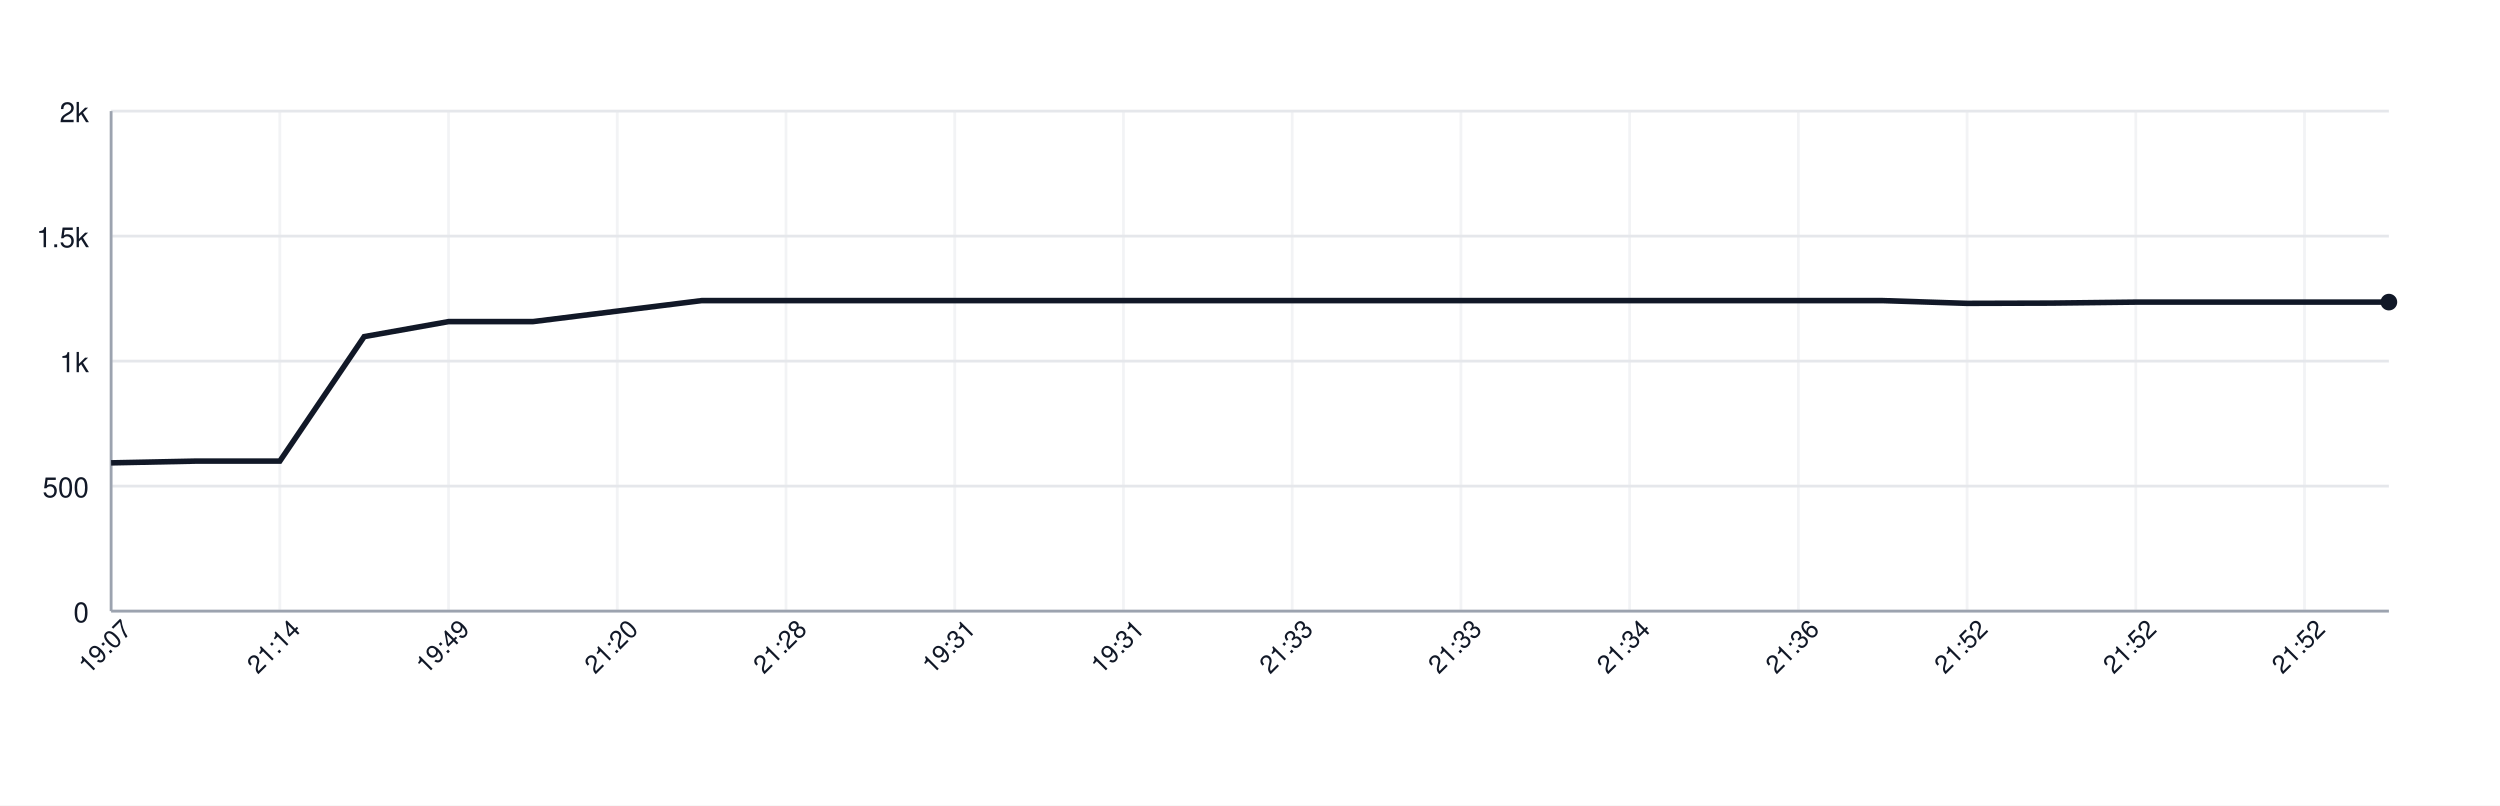
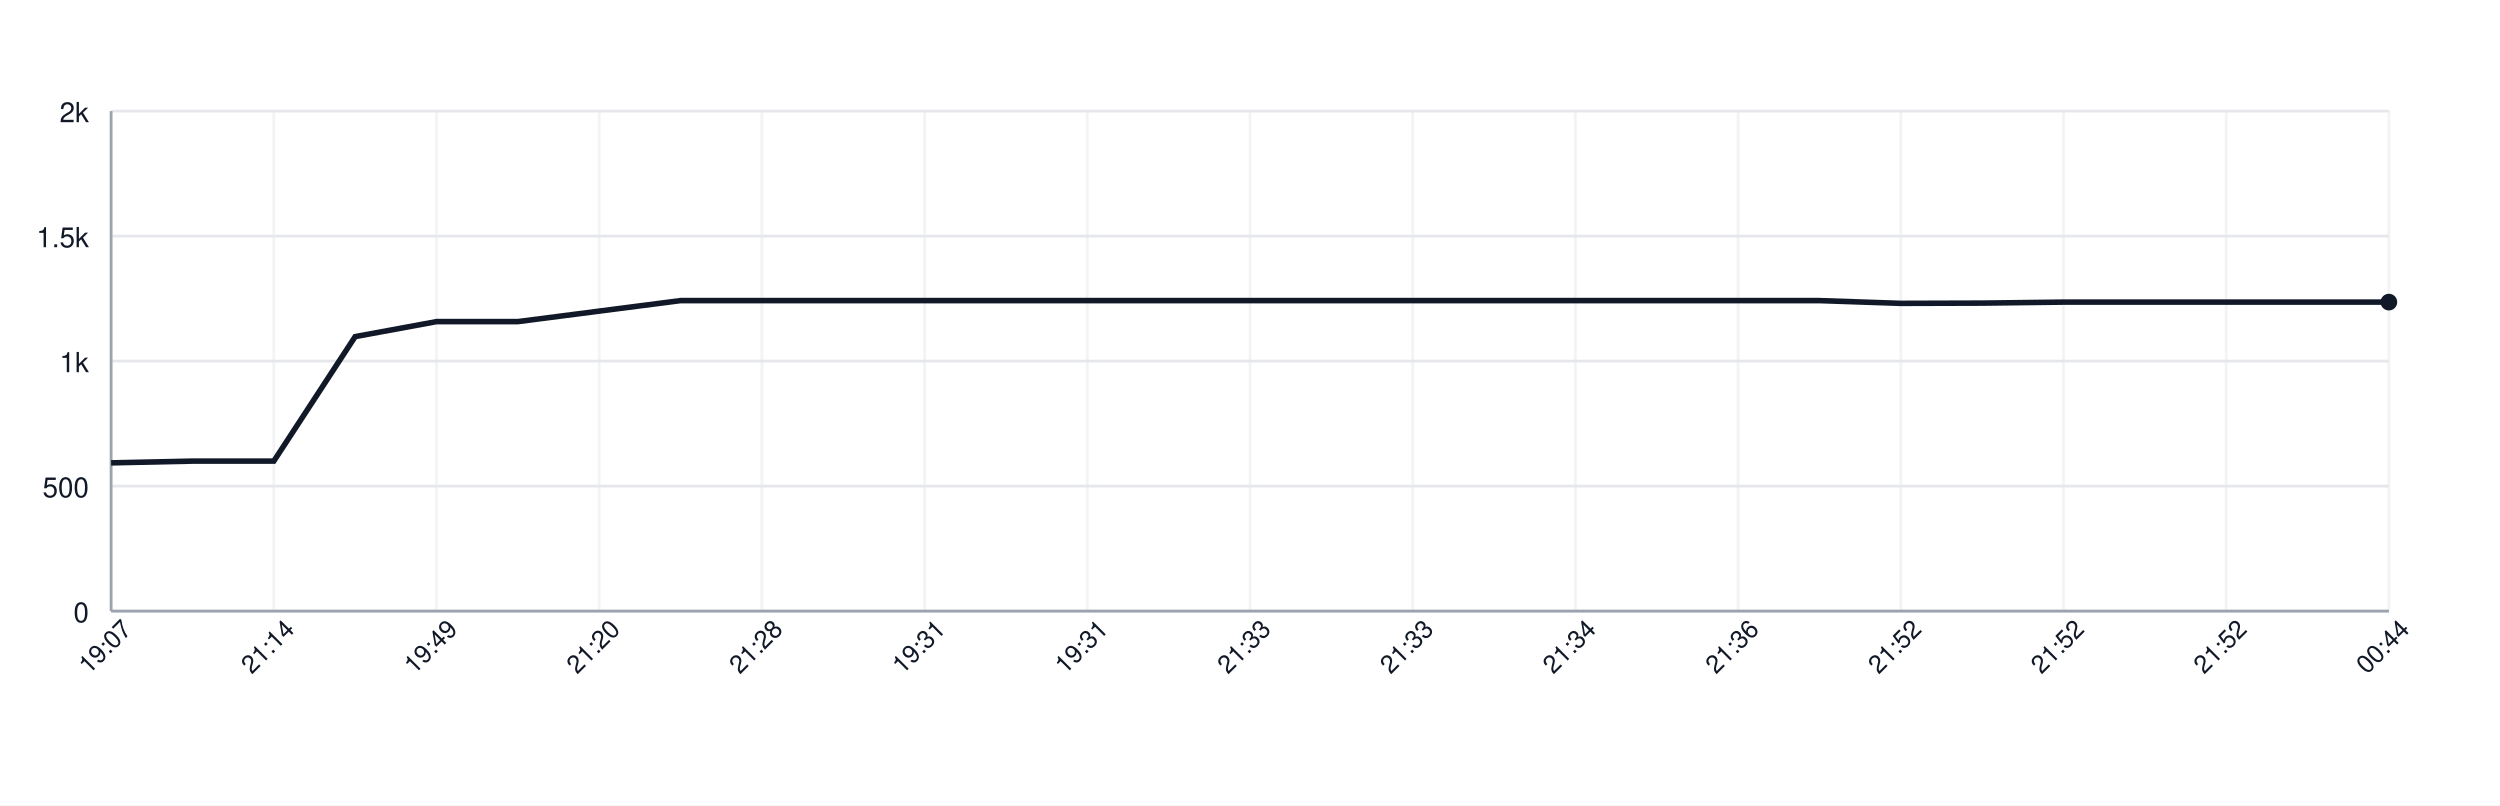
<svg xmlns="http://www.w3.org/2000/svg" width="900" height="290" style="font-family: -apple-system, BlinkMacSystemFont, 'Segoe UI', Helvetica, Arial, sans-serif;">
  <rect width="100%" height="100%" fill="white" />
  <g>
    <line x1="40" y1="220.00" x2="860" y2="220.00" stroke="#e5e7eb" />
    <text x="32" y="224.00" font-size="10" fill="#111827" text-anchor="end">0</text>
    <line x1="40" y1="175.00" x2="860" y2="175.00" stroke="#e5e7eb" />
    <text x="32" y="179.00" font-size="10" fill="#111827" text-anchor="end">500</text>
    <line x1="40" y1="130.00" x2="860" y2="130.00" stroke="#e5e7eb" />
    <text x="32" y="134.00" font-size="10" fill="#111827" text-anchor="end">1k</text>
    <line x1="40" y1="85.00" x2="860" y2="85.00" stroke="#e5e7eb" />
    <text x="32" y="89.00" font-size="10" fill="#111827" text-anchor="end">1.5k</text>
    <line x1="40" y1="40.00" x2="860" y2="40.00" stroke="#e5e7eb" />
    <text x="32" y="44.00" font-size="10" fill="#111827" text-anchor="end">2k</text>
    <line x1="40.00" y1="40" x2="40.00" y2="220" stroke="#e5e7eb" opacity="0.5" />
-     <line x1="100.74" y1="40" x2="100.74" y2="220" stroke="#e5e7eb" opacity="0.5" />
-     <line x1="161.48" y1="40" x2="161.48" y2="220" stroke="#e5e7eb" opacity="0.5" />
-     <line x1="222.22" y1="40" x2="222.22" y2="220" stroke="#e5e7eb" opacity="0.5" />
-     <line x1="282.96" y1="40" x2="282.96" y2="220" stroke="#e5e7eb" opacity="0.5" />
-     <line x1="343.70" y1="40" x2="343.70" y2="220" stroke="#e5e7eb" opacity="0.5" />
-     <line x1="404.44" y1="40" x2="404.44" y2="220" stroke="#e5e7eb" opacity="0.5" />
-     <line x1="465.19" y1="40" x2="465.19" y2="220" stroke="#e5e7eb" opacity="0.5" />
-     <line x1="525.93" y1="40" x2="525.93" y2="220" stroke="#e5e7eb" opacity="0.5" />
-     <line x1="586.67" y1="40" x2="586.67" y2="220" stroke="#e5e7eb" opacity="0.5" />
-     <line x1="647.41" y1="40" x2="647.41" y2="220" stroke="#e5e7eb" opacity="0.5" />
-     <line x1="708.15" y1="40" x2="708.15" y2="220" stroke="#e5e7eb" opacity="0.5" />
-     <line x1="768.89" y1="40" x2="768.89" y2="220" stroke="#e5e7eb" opacity="0.5" />
-     <line x1="829.63" y1="40" x2="829.63" y2="220" stroke="#e5e7eb" opacity="0.5" />
+     <line x1="98.57" y1="40" x2="98.57" y2="220" stroke="#e5e7eb" opacity="0.5" />
+     <line x1="157.14" y1="40" x2="157.14" y2="220" stroke="#e5e7eb" opacity="0.5" />
+     <line x1="215.71" y1="40" x2="215.71" y2="220" stroke="#e5e7eb" opacity="0.5" />
+     <line x1="274.29" y1="40" x2="274.29" y2="220" stroke="#e5e7eb" opacity="0.5" />
+     <line x1="332.86" y1="40" x2="332.86" y2="220" stroke="#e5e7eb" opacity="0.5" />
+     <line x1="391.43" y1="40" x2="391.43" y2="220" stroke="#e5e7eb" opacity="0.5" />
+     <line x1="450.00" y1="40" x2="450.00" y2="220" stroke="#e5e7eb" opacity="0.5" />
+     <line x1="508.57" y1="40" x2="508.57" y2="220" stroke="#e5e7eb" opacity="0.5" />
+     <line x1="567.14" y1="40" x2="567.14" y2="220" stroke="#e5e7eb" opacity="0.5" />
+     <line x1="625.71" y1="40" x2="625.71" y2="220" stroke="#e5e7eb" opacity="0.5" />
+     <line x1="684.29" y1="40" x2="684.29" y2="220" stroke="#e5e7eb" opacity="0.5" />
+     <line x1="742.86" y1="40" x2="742.86" y2="220" stroke="#e5e7eb" opacity="0.5" />
+     <line x1="801.43" y1="40" x2="801.43" y2="220" stroke="#e5e7eb" opacity="0.5" />
+     <line x1="860.00" y1="40" x2="860.00" y2="220" stroke="#e5e7eb" opacity="0.5" />
    <line x1="40" y1="220" x2="860" y2="220" stroke="#9ca3af" />
    <line x1="40" y1="40" x2="40" y2="220" stroke="#9ca3af" />
-     <path d="M 40.00 166.63 L 70.37 166.00 L 100.74 166.00 L 131.11 121.18 L 161.48 115.78 L 191.85 115.78 L 222.22 112.00 L 252.59 108.22 L 282.96 108.22 L 313.33 108.22 L 343.70 108.22 L 374.07 108.22 L 404.44 108.22 L 434.81 108.22 L 465.19 108.22 L 495.56 108.22 L 525.93 108.22 L 556.30 108.22 L 586.67 108.22 L 617.04 108.22 L 647.41 108.22 L 677.78 108.22 L 708.15 109.21 L 738.52 109.12 L 768.89 108.76 L 799.26 108.76 L 829.63 108.76 L 860.00 108.76" fill="none" stroke="#111827" stroke-width="2" />
+     <path d="M 40.00 166.63 L 69.29 166.00 L 98.57 166.00 L 127.86 121.18 L 157.14 115.78 L 186.43 115.78 L 215.71 112.00 L 245.00 108.22 L 274.29 108.22 L 303.57 108.22 L 332.86 108.22 L 362.14 108.22 L 391.43 108.22 L 420.71 108.22 L 450.00 108.22 L 479.29 108.22 L 508.57 108.22 L 537.86 108.22 L 567.14 108.22 L 596.43 108.22 L 625.71 108.22 L 655.00 108.22 L 684.29 109.21 L 713.57 109.12 L 742.86 108.76 L 772.14 108.76 L 801.43 108.76 L 830.71 108.76 L 860.00 108.76" fill="none" stroke="#111827" stroke-width="2" />
    <circle cx="860.00" cy="108.76" r="3" fill="#111827" />
    <text x="40.00" y="235.00" font-size="9" fill="#111827" text-anchor="middle" transform="rotate(-45 40.00 235.00)">19:07</text>
-     <text x="100.74" y="235.00" font-size="9" fill="#111827" text-anchor="middle" transform="rotate(-45 100.74 235.00)">21:14</text>
-     <text x="161.48" y="235.00" font-size="9" fill="#111827" text-anchor="middle" transform="rotate(-45 161.48 235.00)">19:49</text>
-     <text x="222.22" y="235.00" font-size="9" fill="#111827" text-anchor="middle" transform="rotate(-45 222.22 235.00)">21:20</text>
-     <text x="282.96" y="235.00" font-size="9" fill="#111827" text-anchor="middle" transform="rotate(-45 282.96 235.00)">21:28</text>
-     <text x="343.70" y="235.00" font-size="9" fill="#111827" text-anchor="middle" transform="rotate(-45 343.70 235.00)">19:31</text>
-     <text x="404.44" y="235.00" font-size="9" fill="#111827" text-anchor="middle" transform="rotate(-45 404.44 235.00)">19:31</text>
-     <text x="465.19" y="235.00" font-size="9" fill="#111827" text-anchor="middle" transform="rotate(-45 465.19 235.00)">21:33</text>
-     <text x="525.93" y="235.00" font-size="9" fill="#111827" text-anchor="middle" transform="rotate(-45 525.93 235.00)">21:33</text>
-     <text x="586.67" y="235.00" font-size="9" fill="#111827" text-anchor="middle" transform="rotate(-45 586.67 235.00)">21:34</text>
-     <text x="647.41" y="235.00" font-size="9" fill="#111827" text-anchor="middle" transform="rotate(-45 647.41 235.00)">21:36</text>
-     <text x="708.15" y="235.00" font-size="9" fill="#111827" text-anchor="middle" transform="rotate(-45 708.15 235.00)">21:52</text>
-     <text x="768.89" y="235.00" font-size="9" fill="#111827" text-anchor="middle" transform="rotate(-45 768.89 235.00)">21:52</text>
-     <text x="829.63" y="235.00" font-size="9" fill="#111827" text-anchor="middle" transform="rotate(-45 829.63 235.00)">21:52</text>
+     <text x="98.57" y="235.00" font-size="9" fill="#111827" text-anchor="middle" transform="rotate(-45 98.57 235.00)">21:14</text>
+     <text x="157.14" y="235.00" font-size="9" fill="#111827" text-anchor="middle" transform="rotate(-45 157.14 235.00)">19:49</text>
+     <text x="215.71" y="235.00" font-size="9" fill="#111827" text-anchor="middle" transform="rotate(-45 215.71 235.00)">21:20</text>
+     <text x="274.29" y="235.00" font-size="9" fill="#111827" text-anchor="middle" transform="rotate(-45 274.29 235.00)">21:28</text>
+     <text x="332.86" y="235.00" font-size="9" fill="#111827" text-anchor="middle" transform="rotate(-45 332.86 235.00)">19:31</text>
+     <text x="391.43" y="235.00" font-size="9" fill="#111827" text-anchor="middle" transform="rotate(-45 391.43 235.00)">19:31</text>
+     <text x="450.00" y="235.00" font-size="9" fill="#111827" text-anchor="middle" transform="rotate(-45 450.00 235.00)">21:33</text>
+     <text x="508.57" y="235.00" font-size="9" fill="#111827" text-anchor="middle" transform="rotate(-45 508.57 235.00)">21:33</text>
+     <text x="567.14" y="235.00" font-size="9" fill="#111827" text-anchor="middle" transform="rotate(-45 567.14 235.00)">21:34</text>
+     <text x="625.71" y="235.00" font-size="9" fill="#111827" text-anchor="middle" transform="rotate(-45 625.71 235.00)">21:36</text>
+     <text x="684.29" y="235.00" font-size="9" fill="#111827" text-anchor="middle" transform="rotate(-45 684.29 235.00)">21:52</text>
+     <text x="742.86" y="235.00" font-size="9" fill="#111827" text-anchor="middle" transform="rotate(-45 742.86 235.00)">21:52</text>
+     <text x="801.43" y="235.00" font-size="9" fill="#111827" text-anchor="middle" transform="rotate(-45 801.43 235.00)">21:52</text>
+     <text x="860.00" y="235.00" font-size="9" fill="#111827" text-anchor="middle" transform="rotate(-45 860.00 235.00)">00:44</text>
  </g>
</svg>
